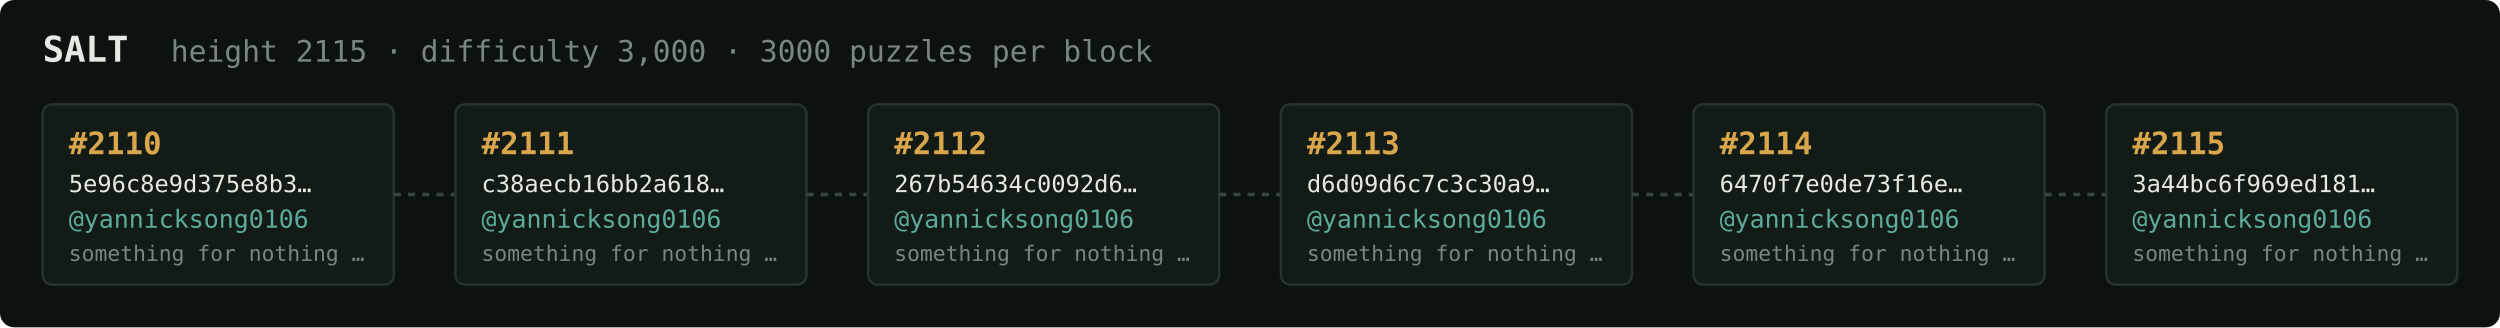
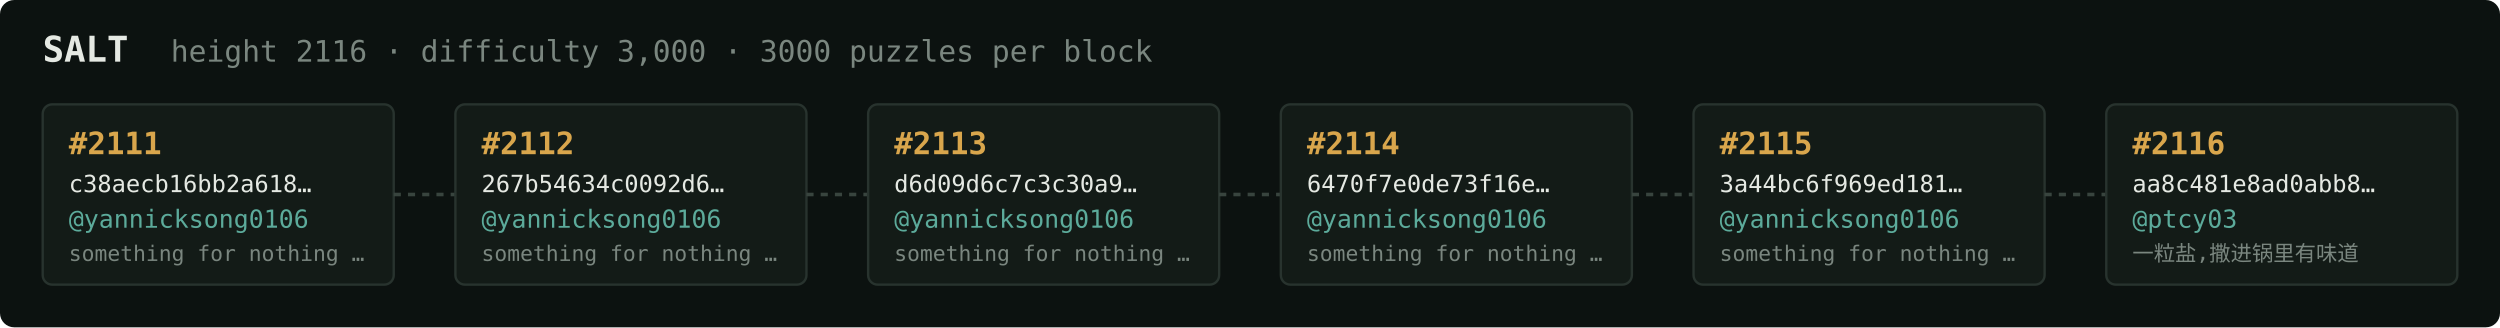
<svg xmlns="http://www.w3.org/2000/svg" width="1054" height="138" viewBox="0 0 1054 138" font-family="ui-monospace,SFMono-Regular,Menlo,monospace">
  <rect fill="#0c1210" width="1054" height="138" rx="6" />
  <text x="18" y="26" fill="#e5e9e3" font-size="15" font-weight="700">SALT</text>
-   <text x="72" y="26" fill="#7a867f" font-size="12.5">height 2115 · difficulty 3,000 · 3000 puzzles per block</text>
+   <text x="72" y="26" fill="#7a867f" font-size="12.5">height 2116 · difficulty 3,000 · 3000 puzzles per block</text>
  <rect x="18" y="44" width="148" height="76" rx="4" fill="#131b17" stroke="#28332e" stroke-width="1" />
-   <text x="29" y="65" fill="#d9a64c" font-size="13" font-weight="700">#2110</text>
-   <text x="29" y="81" fill="#e5e9e3" font-size="10">5e96c8e9d375e8b3…</text>
+   <text x="29" y="65" fill="#d9a64c" font-size="13" font-weight="700">#2111</text>
+   <text x="29" y="81" fill="#e5e9e3" font-size="10">c38aecb16bb2a618…</text>
  <text x="29" y="96" fill="#5cab9b" font-size="10.5">@yannicksong0106</text>
  <text x="29" y="110" fill="#7a867f" font-size="9">something for nothing …</text>
  <line x1="166" y1="82.0" x2="192" y2="82.0" stroke="#38443e" stroke-width="1.5" stroke-dasharray="3 3" />
  <rect x="192" y="44" width="148" height="76" rx="4" fill="#131b17" stroke="#28332e" stroke-width="1" />
-   <text x="203" y="65" fill="#d9a64c" font-size="13" font-weight="700">#2111</text>
-   <text x="203" y="81" fill="#e5e9e3" font-size="10">c38aecb16bb2a618…</text>
+   <text x="203" y="65" fill="#d9a64c" font-size="13" font-weight="700">#2112</text>
+   <text x="203" y="81" fill="#e5e9e3" font-size="10">267b54634c0092d6…</text>
  <text x="203" y="96" fill="#5cab9b" font-size="10.5">@yannicksong0106</text>
  <text x="203" y="110" fill="#7a867f" font-size="9">something for nothing …</text>
  <line x1="340" y1="82.0" x2="366" y2="82.0" stroke="#38443e" stroke-width="1.5" stroke-dasharray="3 3" />
  <rect x="366" y="44" width="148" height="76" rx="4" fill="#131b17" stroke="#28332e" stroke-width="1" />
-   <text x="377" y="65" fill="#d9a64c" font-size="13" font-weight="700">#2112</text>
-   <text x="377" y="81" fill="#e5e9e3" font-size="10">267b54634c0092d6…</text>
+   <text x="377" y="65" fill="#d9a64c" font-size="13" font-weight="700">#2113</text>
+   <text x="377" y="81" fill="#e5e9e3" font-size="10">d6d09d6c7c3c30a9…</text>
  <text x="377" y="96" fill="#5cab9b" font-size="10.5">@yannicksong0106</text>
  <text x="377" y="110" fill="#7a867f" font-size="9">something for nothing …</text>
  <line x1="514" y1="82.0" x2="540" y2="82.0" stroke="#38443e" stroke-width="1.5" stroke-dasharray="3 3" />
  <rect x="540" y="44" width="148" height="76" rx="4" fill="#131b17" stroke="#28332e" stroke-width="1" />
-   <text x="551" y="65" fill="#d9a64c" font-size="13" font-weight="700">#2113</text>
-   <text x="551" y="81" fill="#e5e9e3" font-size="10">d6d09d6c7c3c30a9…</text>
+   <text x="551" y="65" fill="#d9a64c" font-size="13" font-weight="700">#2114</text>
+   <text x="551" y="81" fill="#e5e9e3" font-size="10">6470f7e0de73f16e…</text>
  <text x="551" y="96" fill="#5cab9b" font-size="10.5">@yannicksong0106</text>
  <text x="551" y="110" fill="#7a867f" font-size="9">something for nothing …</text>
  <line x1="688" y1="82.0" x2="714" y2="82.0" stroke="#38443e" stroke-width="1.5" stroke-dasharray="3 3" />
  <rect x="714" y="44" width="148" height="76" rx="4" fill="#131b17" stroke="#28332e" stroke-width="1" />
-   <text x="725" y="65" fill="#d9a64c" font-size="13" font-weight="700">#2114</text>
-   <text x="725" y="81" fill="#e5e9e3" font-size="10">6470f7e0de73f16e…</text>
+   <text x="725" y="65" fill="#d9a64c" font-size="13" font-weight="700">#2115</text>
+   <text x="725" y="81" fill="#e5e9e3" font-size="10">3a44bc6f969ed181…</text>
  <text x="725" y="96" fill="#5cab9b" font-size="10.5">@yannicksong0106</text>
  <text x="725" y="110" fill="#7a867f" font-size="9">something for nothing …</text>
  <line x1="862" y1="82.0" x2="888" y2="82.0" stroke="#38443e" stroke-width="1.5" stroke-dasharray="3 3" />
  <rect x="888" y="44" width="148" height="76" rx="4" fill="#131b17" stroke="#28332e" stroke-width="1" />
-   <text x="899" y="65" fill="#d9a64c" font-size="13" font-weight="700">#2115</text>
-   <text x="899" y="81" fill="#e5e9e3" font-size="10">3a44bc6f969ed181…</text>
-   <text x="899" y="96" fill="#5cab9b" font-size="10.5">@yannicksong0106</text>
-   <text x="899" y="110" fill="#7a867f" font-size="9">something for nothing …</text>
+   <text x="899" y="65" fill="#d9a64c" font-size="13" font-weight="700">#2116</text>
+   <text x="899" y="81" fill="#e5e9e3" font-size="10">aa8c481e8ad0abb8…</text>
+   <text x="899" y="96" fill="#5cab9b" font-size="10.5">@ptcy03</text>
+   <text x="899" y="110" fill="#7a867f" font-size="9">一粒盐,撒进锅里有味道</text>
</svg>
